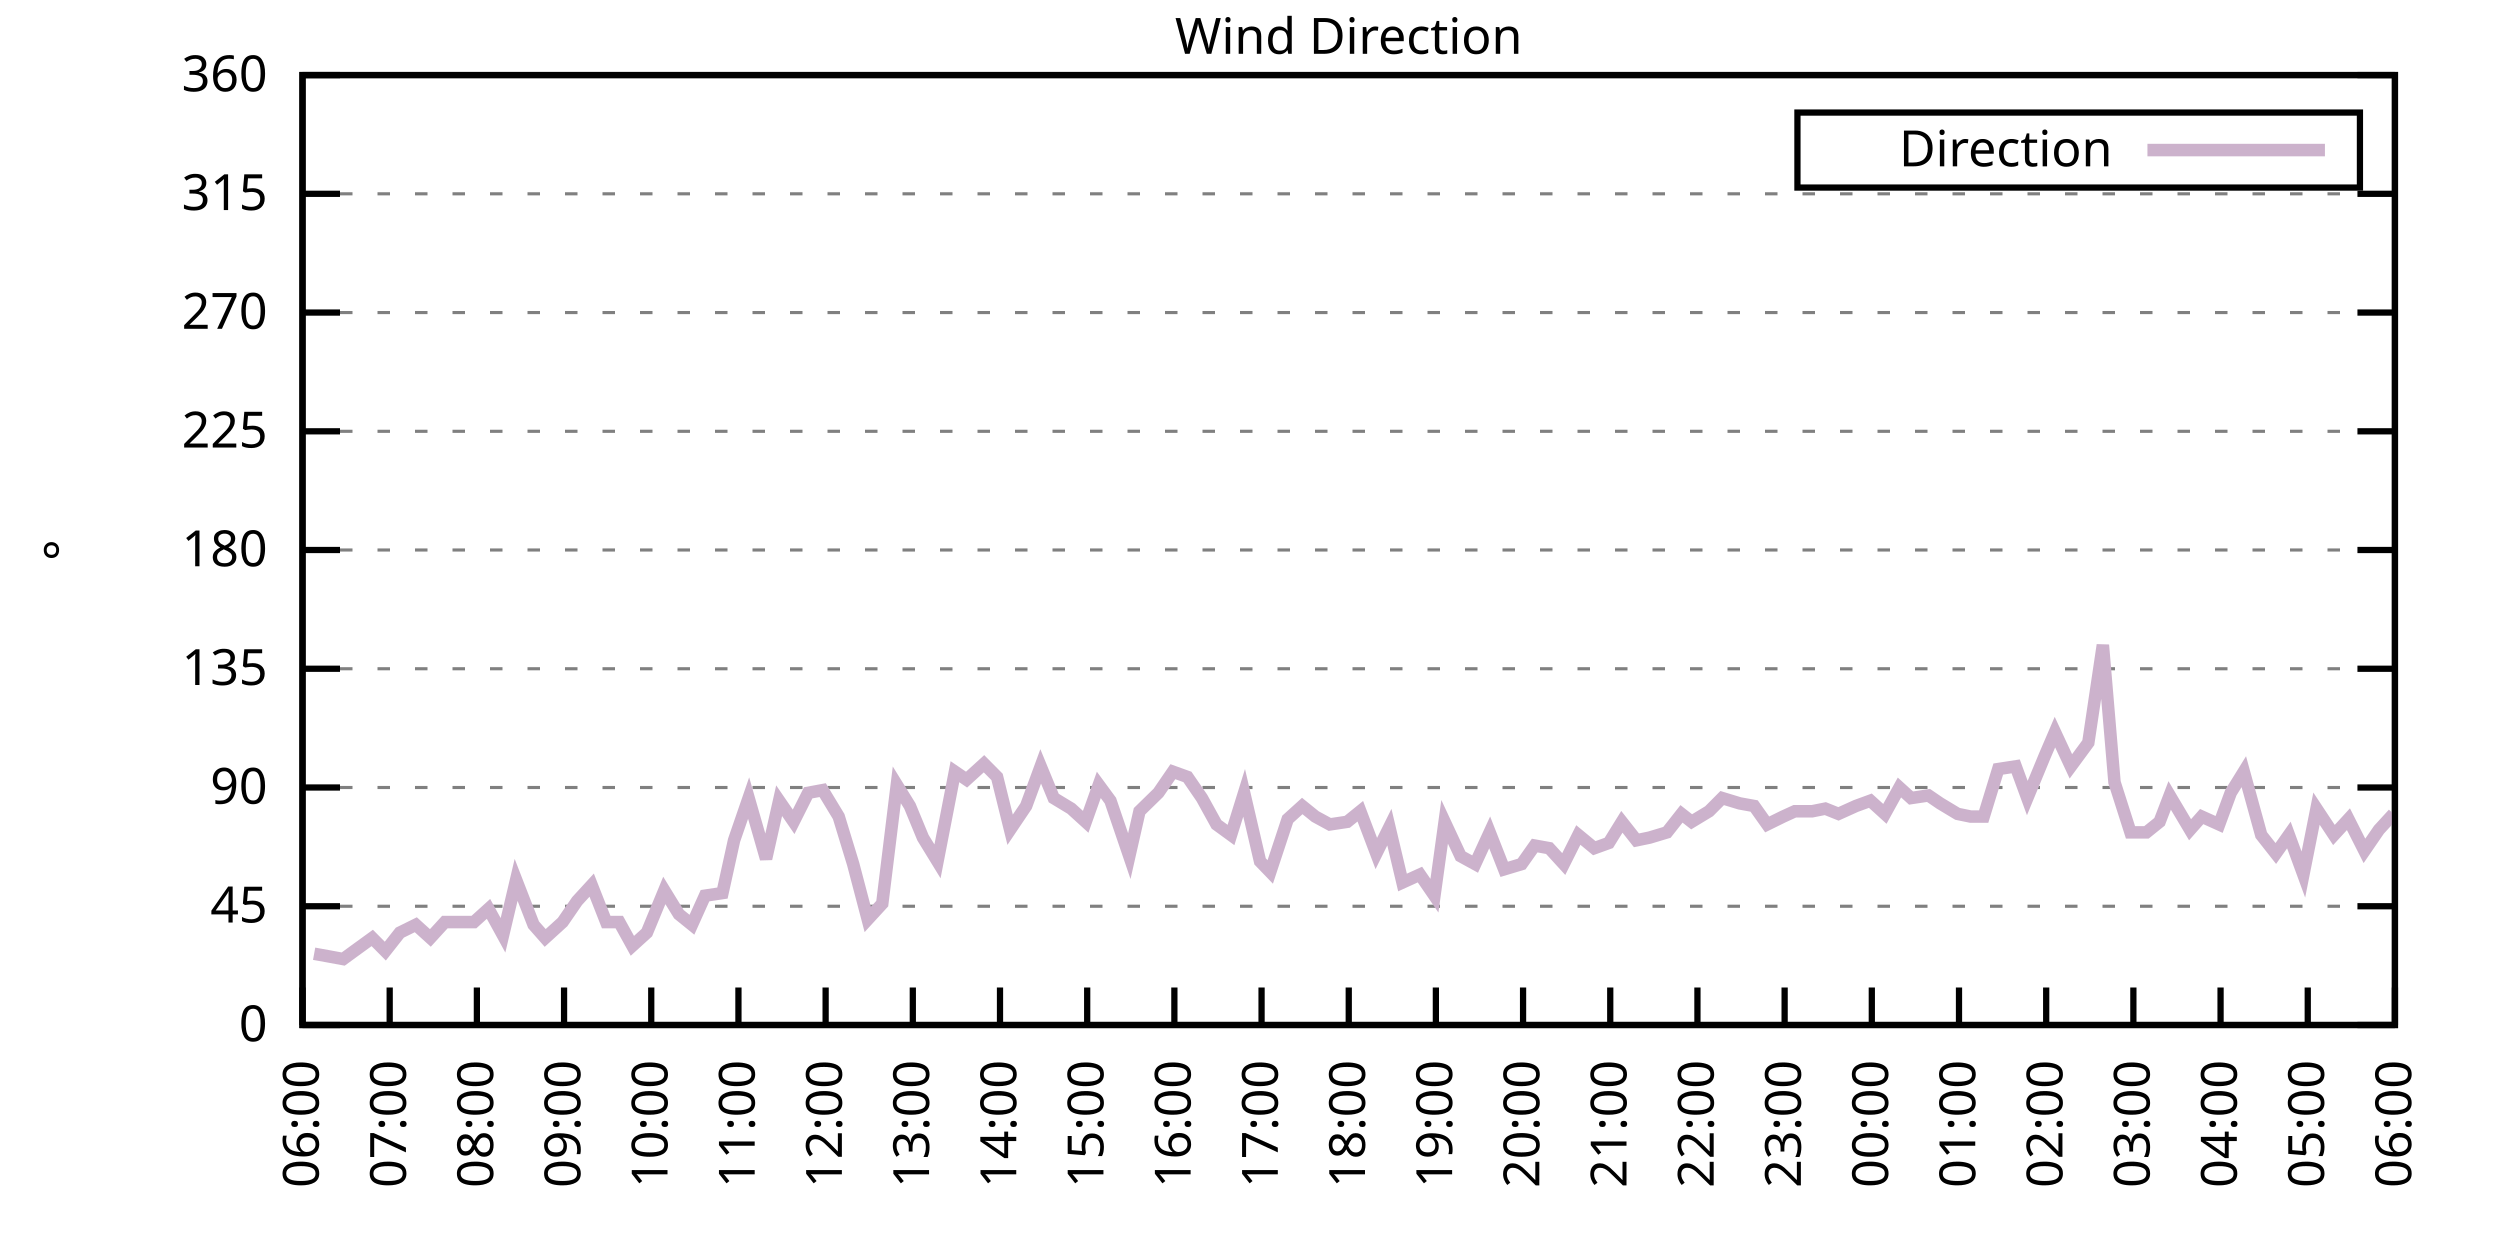
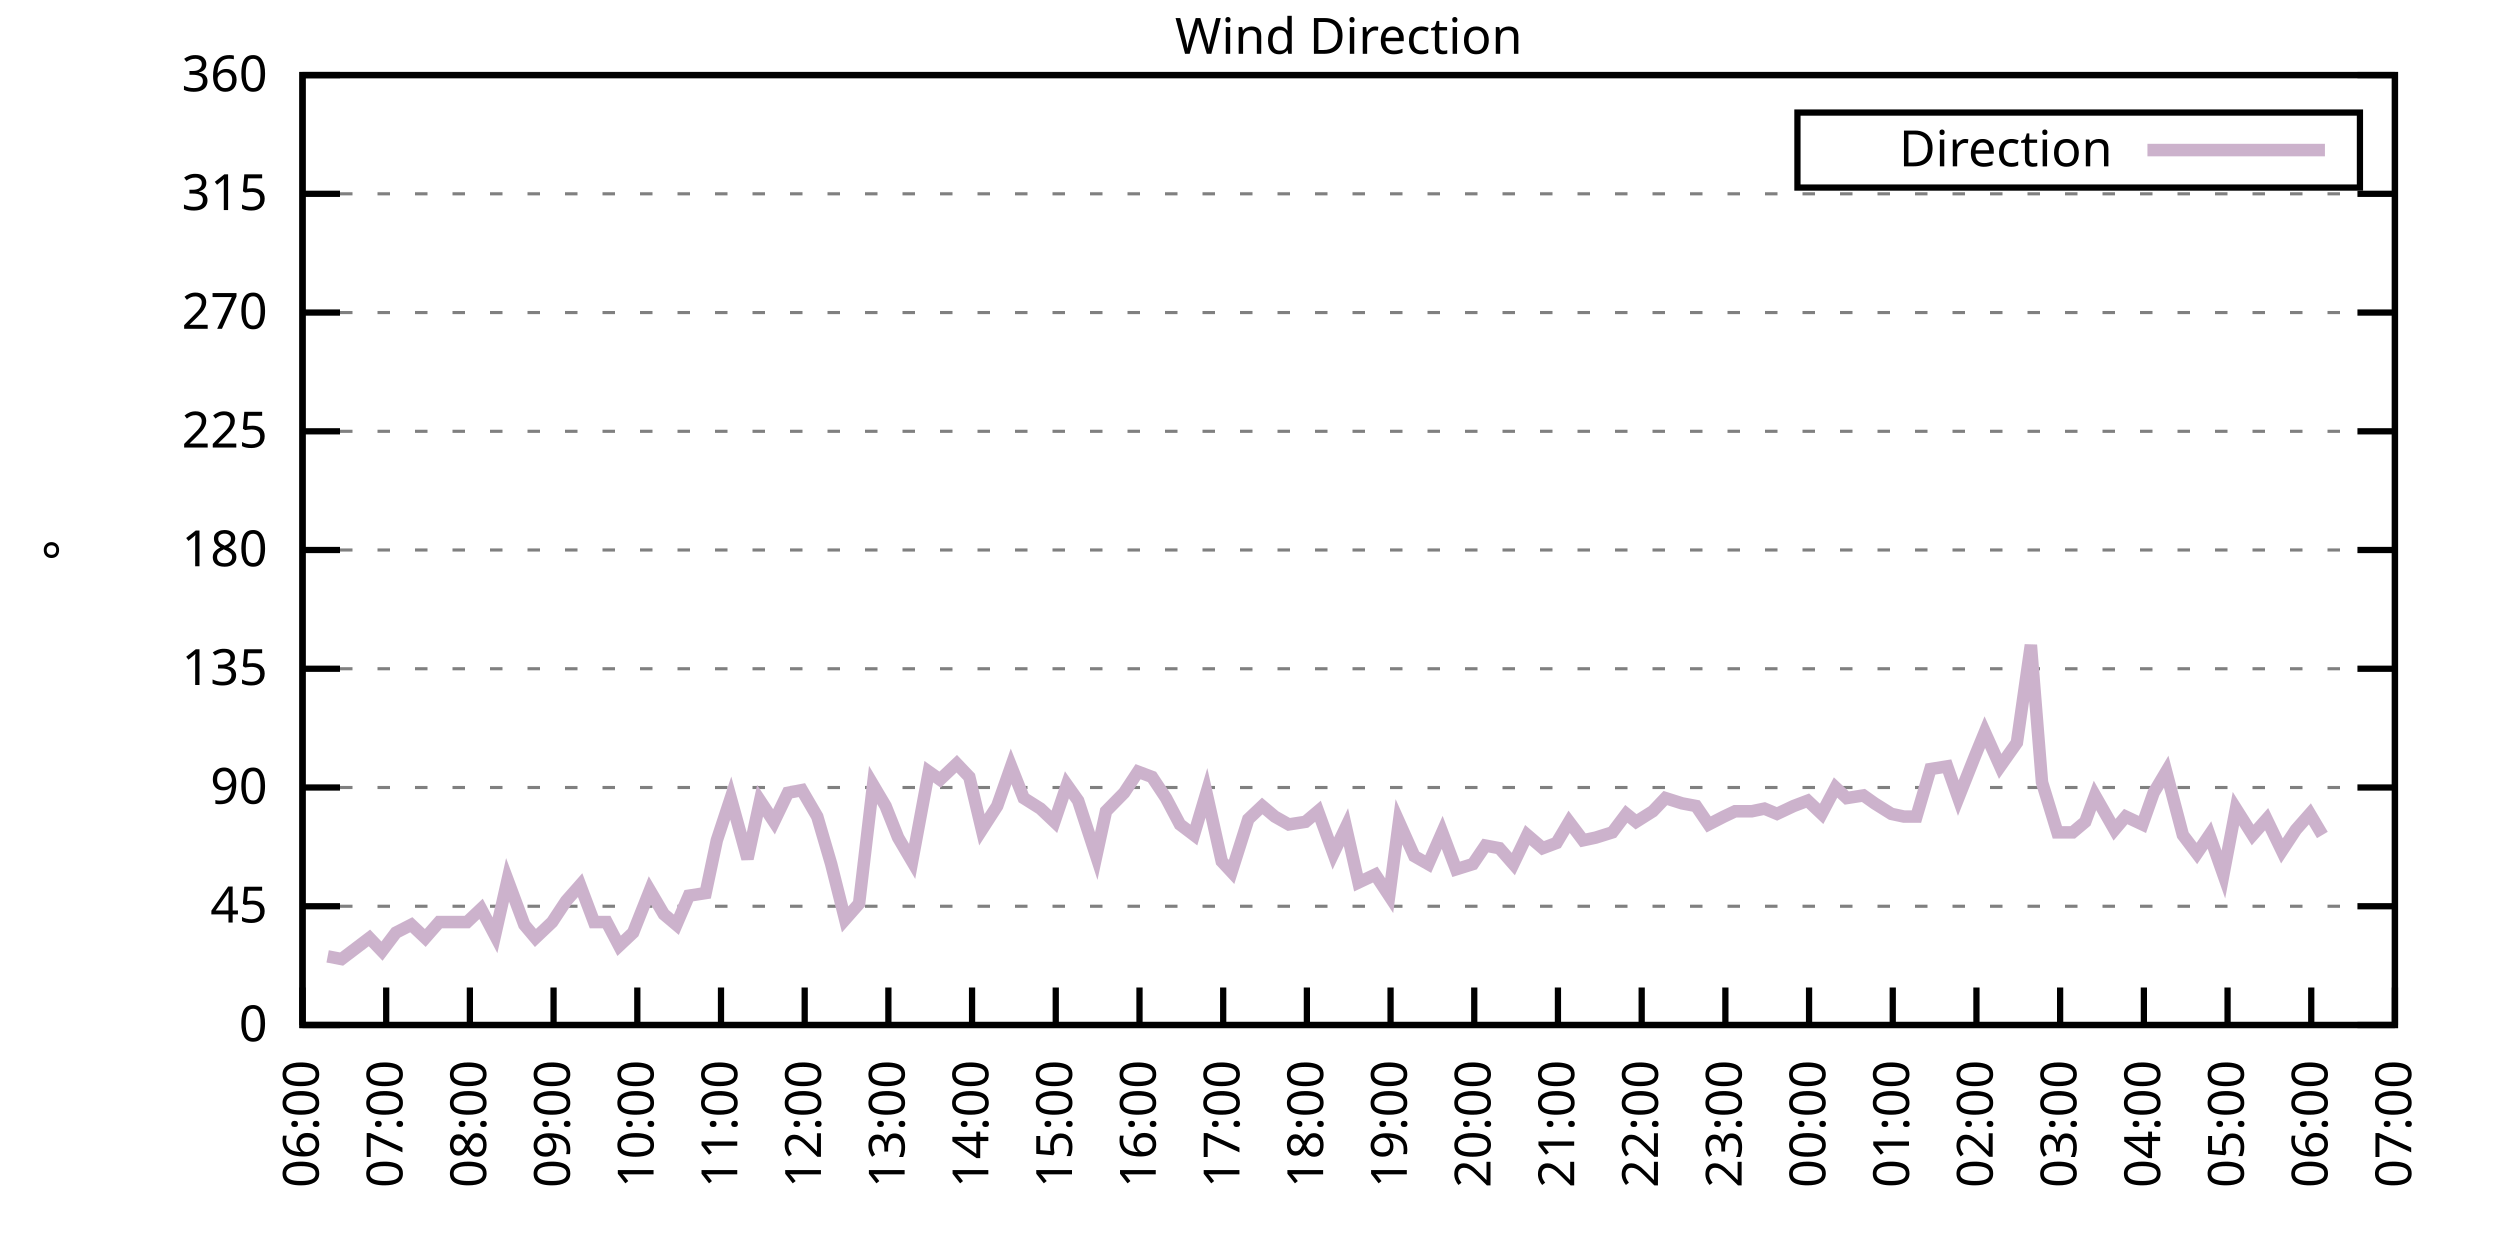
<svg xmlns="http://www.w3.org/2000/svg" xmlns:xlink="http://www.w3.org/1999/xlink" width="400" height="200" viewBox="0 0 400 200">
  <g id="gnuplot_canvas">
    <rect x="0" y="0" width="400" height="200" fill="none" />
    <defs>
      <circle id="gpDot" r="0.5" stroke-width="0.5" stroke="currentColor" />
      <path id="gpPt0" stroke-width="0.333" stroke="currentColor" d="M-1,0 h2 M0,-1 v2" />
      <path id="gpPt1" stroke-width="0.333" stroke="currentColor" d="M-1,-1 L1,1 M1,-1 L-1,1" />
      <path id="gpPt2" stroke-width="0.333" stroke="currentColor" d="M-1,0 L1,0 M0,-1 L0,1 M-1,-1 L1,1 M-1,1 L1,-1" />
      <rect id="gpPt3" stroke-width="0.333" stroke="currentColor" x="-1" y="-1" width="2" height="2" />
      <rect id="gpPt4" stroke-width="0.333" stroke="currentColor" fill="currentColor" x="-1" y="-1" width="2" height="2" />
      <circle id="gpPt5" stroke-width="0.333" stroke="currentColor" cx="0" cy="0" r="1" />
      <use xlink:href="#gpPt5" id="gpPt6" fill="currentColor" stroke="none" />
      <path id="gpPt7" stroke-width="0.333" stroke="currentColor" d="M0,-1.33 L-1.33,0.67 L1.33,0.67 z" />
      <use xlink:href="#gpPt7" id="gpPt8" fill="currentColor" stroke="none" />
      <use xlink:href="#gpPt7" id="gpPt9" stroke="currentColor" transform="rotate(180)" />
      <use xlink:href="#gpPt9" id="gpPt10" fill="currentColor" stroke="none" />
      <use xlink:href="#gpPt3" id="gpPt11" stroke="currentColor" transform="rotate(45)" />
      <use xlink:href="#gpPt11" id="gpPt12" fill="currentColor" stroke="none" />
      <path id="gpPt13" stroke-width="0.333" stroke="currentColor" d="M0,1.330 L1.265,0.411 L0.782,-1.067 L-0.782,-1.076 L-1.265,0.411 z" />
      <use xlink:href="#gpPt13" id="gpPt14" fill="currentColor" stroke="none" />
      <filter id="textbox" filterUnits="objectBoundingBox" x="0" y="0" height="1" width="1">
        <feFlood flood-color="white" flood-opacity="1" result="bgnd" />
        <feComposite in="SourceGraphic" in2="bgnd" operator="atop" />
      </filter>
      <filter id="greybox" filterUnits="objectBoundingBox" x="0" y="0" height="1" width="1">
        <feFlood flood-color="lightgrey" flood-opacity="1" result="grey" />
        <feComposite in="SourceGraphic" in2="grey" operator="atop" />
      </filter>
    </defs>
    <g fill="none" color="white" stroke="currentColor" stroke-width="1.00" stroke-linecap="butt" stroke-linejoin="miter">
</g>
    <g fill="none" color="black" stroke="currentColor" stroke-width="1.00" stroke-linecap="butt" stroke-linejoin="miter">
      <g stroke="none" shape-rendering="crispEdges">
        <polygon fill="rgb(255, 255, 255)" points="48.40,164.00 383.18,164.00 383.18,12.02 48.40,12.02 " />
      </g>
    </g>
    <g fill="none" color="black" stroke="currentColor" stroke-width="1.00" stroke-linecap="butt" stroke-linejoin="miter">
</g>
    <g fill="none" color="black" stroke="black" stroke-width="0.50" stroke-linecap="butt" stroke-linejoin="miter">
</g>
    <g fill="none" color="gray" stroke="currentColor" stroke-width="0.50" stroke-linecap="butt" stroke-linejoin="miter">
      <path stroke="gray" stroke-dasharray="2,4" class="gridline" d="M48.40,164.00 L383.19,164.00  " />
    </g>
    <g fill="none" color="gray" stroke="gray" stroke-width="1.00" stroke-linecap="butt" stroke-linejoin="miter">
</g>
    <g fill="none" color="black" stroke="currentColor" stroke-width="1.00" stroke-linecap="butt" stroke-linejoin="miter">
      <path stroke="black" d="M48.40,164.00 L54.40,164.00 M383.19,164.00 L377.19,164.00  " />
      <g transform="translate(42.80,166.60)" stroke="none" fill="black" font-family="Sans" font-size="8.00" text-anchor="end">
        <text>
          <tspan font-family="Sans"> 0</tspan>
        </text>
      </g>
    </g>
    <g fill="none" color="black" stroke="currentColor" stroke-width="1.00" stroke-linecap="butt" stroke-linejoin="miter">
</g>
    <g fill="none" color="black" stroke="black" stroke-width="0.50" stroke-linecap="butt" stroke-linejoin="miter">
</g>
    <g fill="none" color="gray" stroke="currentColor" stroke-width="0.50" stroke-linecap="butt" stroke-linejoin="miter">
      <path stroke="gray" stroke-dasharray="2,4" class="gridline" d="M48.40,145.00 L383.19,145.00  " />
    </g>
    <g fill="none" color="gray" stroke="gray" stroke-width="1.00" stroke-linecap="butt" stroke-linejoin="miter">
</g>
    <g fill="none" color="black" stroke="currentColor" stroke-width="1.00" stroke-linecap="butt" stroke-linejoin="miter">
      <path stroke="black" d="M48.40,145.00 L54.40,145.00 M383.19,145.00 L377.19,145.00  " />
      <g transform="translate(42.80,147.60)" stroke="none" fill="black" font-family="Sans" font-size="8.00" text-anchor="end">
        <text>
          <tspan font-family="Sans"> 45</tspan>
        </text>
      </g>
    </g>
    <g fill="none" color="black" stroke="currentColor" stroke-width="1.00" stroke-linecap="butt" stroke-linejoin="miter">
</g>
    <g fill="none" color="black" stroke="black" stroke-width="0.50" stroke-linecap="butt" stroke-linejoin="miter">
</g>
    <g fill="none" color="gray" stroke="currentColor" stroke-width="0.50" stroke-linecap="butt" stroke-linejoin="miter">
      <path stroke="gray" stroke-dasharray="2,4" class="gridline" d="M48.40,126.00 L383.19,126.00  " />
    </g>
    <g fill="none" color="gray" stroke="gray" stroke-width="1.00" stroke-linecap="butt" stroke-linejoin="miter">
</g>
    <g fill="none" color="black" stroke="currentColor" stroke-width="1.00" stroke-linecap="butt" stroke-linejoin="miter">
      <path stroke="black" d="M48.40,126.00 L54.40,126.00 M383.19,126.00 L377.19,126.00  " />
      <g transform="translate(42.80,128.60)" stroke="none" fill="black" font-family="Sans" font-size="8.00" text-anchor="end">
        <text>
          <tspan font-family="Sans"> 90</tspan>
        </text>
      </g>
    </g>
    <g fill="none" color="black" stroke="currentColor" stroke-width="1.00" stroke-linecap="butt" stroke-linejoin="miter">
</g>
    <g fill="none" color="black" stroke="black" stroke-width="0.50" stroke-linecap="butt" stroke-linejoin="miter">
</g>
    <g fill="none" color="gray" stroke="currentColor" stroke-width="0.50" stroke-linecap="butt" stroke-linejoin="miter">
      <path stroke="gray" stroke-dasharray="2,4" class="gridline" d="M48.40,107.00 L383.19,107.00  " />
    </g>
    <g fill="none" color="gray" stroke="gray" stroke-width="1.00" stroke-linecap="butt" stroke-linejoin="miter">
</g>
    <g fill="none" color="black" stroke="currentColor" stroke-width="1.00" stroke-linecap="butt" stroke-linejoin="miter">
      <path stroke="black" d="M48.40,107.00 L54.40,107.00 M383.19,107.00 L377.19,107.00  " />
      <g transform="translate(42.80,109.60)" stroke="none" fill="black" font-family="Sans" font-size="8.00" text-anchor="end">
        <text>
          <tspan font-family="Sans"> 135</tspan>
        </text>
      </g>
    </g>
    <g fill="none" color="black" stroke="currentColor" stroke-width="1.00" stroke-linecap="butt" stroke-linejoin="miter">
</g>
    <g fill="none" color="black" stroke="black" stroke-width="0.50" stroke-linecap="butt" stroke-linejoin="miter">
</g>
    <g fill="none" color="gray" stroke="currentColor" stroke-width="0.50" stroke-linecap="butt" stroke-linejoin="miter">
      <path stroke="gray" stroke-dasharray="2,4" class="gridline" d="M48.40,88.00 L383.19,88.00  " />
    </g>
    <g fill="none" color="gray" stroke="gray" stroke-width="1.00" stroke-linecap="butt" stroke-linejoin="miter">
</g>
    <g fill="none" color="black" stroke="currentColor" stroke-width="1.00" stroke-linecap="butt" stroke-linejoin="miter">
      <path stroke="black" d="M48.40,88.00 L54.40,88.00 M383.19,88.00 L377.19,88.00  " />
      <g transform="translate(42.80,90.60)" stroke="none" fill="black" font-family="Sans" font-size="8.00" text-anchor="end">
        <text>
          <tspan font-family="Sans"> 180</tspan>
        </text>
      </g>
    </g>
    <g fill="none" color="black" stroke="currentColor" stroke-width="1.00" stroke-linecap="butt" stroke-linejoin="miter">
</g>
    <g fill="none" color="black" stroke="black" stroke-width="0.50" stroke-linecap="butt" stroke-linejoin="miter">
</g>
    <g fill="none" color="gray" stroke="currentColor" stroke-width="0.50" stroke-linecap="butt" stroke-linejoin="miter">
      <path stroke="gray" stroke-dasharray="2,4" class="gridline" d="M48.40,69.01 L383.19,69.01  " />
    </g>
    <g fill="none" color="gray" stroke="gray" stroke-width="1.00" stroke-linecap="butt" stroke-linejoin="miter">
</g>
    <g fill="none" color="black" stroke="currentColor" stroke-width="1.00" stroke-linecap="butt" stroke-linejoin="miter">
      <path stroke="black" d="M48.40,69.01 L54.40,69.01 M383.19,69.01 L377.19,69.01  " />
      <g transform="translate(42.80,71.61)" stroke="none" fill="black" font-family="Sans" font-size="8.00" text-anchor="end">
        <text>
          <tspan font-family="Sans"> 225</tspan>
        </text>
      </g>
    </g>
    <g fill="none" color="black" stroke="currentColor" stroke-width="1.00" stroke-linecap="butt" stroke-linejoin="miter">
</g>
    <g fill="none" color="black" stroke="black" stroke-width="0.50" stroke-linecap="butt" stroke-linejoin="miter">
</g>
    <g fill="none" color="gray" stroke="currentColor" stroke-width="0.50" stroke-linecap="butt" stroke-linejoin="miter">
      <path stroke="gray" stroke-dasharray="2,4" class="gridline" d="M48.40,50.01 L383.19,50.01  " />
    </g>
    <g fill="none" color="gray" stroke="gray" stroke-width="1.00" stroke-linecap="butt" stroke-linejoin="miter">
</g>
    <g fill="none" color="black" stroke="currentColor" stroke-width="1.00" stroke-linecap="butt" stroke-linejoin="miter">
      <path stroke="black" d="M48.40,50.01 L54.40,50.01 M383.19,50.01 L377.19,50.01  " />
      <g transform="translate(42.80,52.61)" stroke="none" fill="black" font-family="Sans" font-size="8.00" text-anchor="end">
        <text>
          <tspan font-family="Sans"> 270</tspan>
        </text>
      </g>
    </g>
    <g fill="none" color="black" stroke="currentColor" stroke-width="1.00" stroke-linecap="butt" stroke-linejoin="miter">
</g>
    <g fill="none" color="black" stroke="black" stroke-width="0.50" stroke-linecap="butt" stroke-linejoin="miter">
</g>
    <g fill="none" color="gray" stroke="currentColor" stroke-width="0.50" stroke-linecap="butt" stroke-linejoin="miter">
      <path stroke="gray" stroke-dasharray="2,4" class="gridline" d="M48.40,31.01 L383.19,31.01  " />
    </g>
    <g fill="none" color="gray" stroke="gray" stroke-width="1.00" stroke-linecap="butt" stroke-linejoin="miter">
</g>
    <g fill="none" color="black" stroke="currentColor" stroke-width="1.00" stroke-linecap="butt" stroke-linejoin="miter">
      <path stroke="black" d="M48.40,31.01 L54.40,31.01 M383.19,31.01 L377.19,31.01  " />
      <g transform="translate(42.80,33.61)" stroke="none" fill="black" font-family="Sans" font-size="8.00" text-anchor="end">
        <text>
          <tspan font-family="Sans"> 315</tspan>
        </text>
      </g>
    </g>
    <g fill="none" color="black" stroke="currentColor" stroke-width="1.00" stroke-linecap="butt" stroke-linejoin="miter">
</g>
    <g fill="none" color="black" stroke="black" stroke-width="0.50" stroke-linecap="butt" stroke-linejoin="miter">
</g>
    <g fill="none" color="gray" stroke="currentColor" stroke-width="0.50" stroke-linecap="butt" stroke-linejoin="miter">
      <path stroke="gray" stroke-dasharray="2,4" class="gridline" d="M48.40,12.01 L383.19,12.01  " />
    </g>
    <g fill="none" color="gray" stroke="gray" stroke-width="1.00" stroke-linecap="butt" stroke-linejoin="miter">
</g>
    <g fill="none" color="black" stroke="currentColor" stroke-width="1.00" stroke-linecap="butt" stroke-linejoin="miter">
      <path stroke="black" d="M48.40,12.01 L54.40,12.01 M383.19,12.01 L377.19,12.01  " />
      <g transform="translate(42.80,14.61)" stroke="none" fill="black" font-family="Sans" font-size="8.00" text-anchor="end">
        <text>
          <tspan font-family="Sans"> 360</tspan>
        </text>
      </g>
    </g>
    <g fill="none" color="black" stroke="currentColor" stroke-width="1.00" stroke-linecap="butt" stroke-linejoin="miter">
      <path stroke="black" d="M48.40,164.00 L48.40,158.00  " />
      <g transform="translate(51.00,169.60) rotate(270.00)" stroke="none" fill="black" font-family="Sans" font-size="8.00" text-anchor="end">
        <text>
          <tspan font-family="Sans">06:00</tspan>
        </text>
      </g>
    </g>
    <g fill="none" color="black" stroke="currentColor" stroke-width="1.00" stroke-linecap="butt" stroke-linejoin="miter">
-       <path stroke="black" d="M62.35,164.00 L62.35,158.00  " />
-       <g transform="translate(64.95,169.60) rotate(270.00)" stroke="none" fill="black" font-family="Sans" font-size="8.00" text-anchor="end">
+       <path stroke="black" d="M61.79,164.00 L61.79,158.00  " />
+       <g transform="translate(64.39,169.60) rotate(270.00)" stroke="none" fill="black" font-family="Sans" font-size="8.00" text-anchor="end">
        <text>
          <tspan font-family="Sans">07:00</tspan>
        </text>
      </g>
    </g>
    <g fill="none" color="black" stroke="currentColor" stroke-width="1.00" stroke-linecap="butt" stroke-linejoin="miter">
-       <path stroke="black" d="M76.30,164.00 L76.30,158.00  " />
-       <g transform="translate(78.90,169.60) rotate(270.00)" stroke="none" fill="black" font-family="Sans" font-size="8.00" text-anchor="end">
+       <path stroke="black" d="M75.18,164.00 L75.18,158.00  " />
+       <g transform="translate(77.78,169.60) rotate(270.00)" stroke="none" fill="black" font-family="Sans" font-size="8.00" text-anchor="end">
        <text>
          <tspan font-family="Sans">08:00</tspan>
        </text>
      </g>
    </g>
    <g fill="none" color="black" stroke="currentColor" stroke-width="1.00" stroke-linecap="butt" stroke-linejoin="miter">
-       <path stroke="black" d="M90.25,164.00 L90.25,158.00  " />
-       <g transform="translate(92.85,169.60) rotate(270.00)" stroke="none" fill="black" font-family="Sans" font-size="8.00" text-anchor="end">
+       <path stroke="black" d="M88.57,164.00 L88.57,158.00  " />
+       <g transform="translate(91.17,169.60) rotate(270.00)" stroke="none" fill="black" font-family="Sans" font-size="8.00" text-anchor="end">
        <text>
          <tspan font-family="Sans">09:00</tspan>
        </text>
      </g>
    </g>
    <g fill="none" color="black" stroke="currentColor" stroke-width="1.00" stroke-linecap="butt" stroke-linejoin="miter">
-       <path stroke="black" d="M104.20,164.00 L104.20,158.00  " />
-       <g transform="translate(106.80,169.60) rotate(270.00)" stroke="none" fill="black" font-family="Sans" font-size="8.00" text-anchor="end">
+       <path stroke="black" d="M101.97,164.00 L101.97,158.00  " />
+       <g transform="translate(104.57,169.60) rotate(270.00)" stroke="none" fill="black" font-family="Sans" font-size="8.00" text-anchor="end">
        <text>
          <tspan font-family="Sans">10:00</tspan>
        </text>
      </g>
    </g>
    <g fill="none" color="black" stroke="currentColor" stroke-width="1.00" stroke-linecap="butt" stroke-linejoin="miter">
-       <path stroke="black" d="M118.15,164.00 L118.15,158.00  " />
-       <g transform="translate(120.75,169.60) rotate(270.00)" stroke="none" fill="black" font-family="Sans" font-size="8.00" text-anchor="end">
+       <path stroke="black" d="M115.36,164.00 L115.36,158.00  " />
+       <g transform="translate(117.96,169.60) rotate(270.00)" stroke="none" fill="black" font-family="Sans" font-size="8.00" text-anchor="end">
        <text>
          <tspan font-family="Sans">11:00</tspan>
        </text>
      </g>
    </g>
    <g fill="none" color="black" stroke="currentColor" stroke-width="1.00" stroke-linecap="butt" stroke-linejoin="miter">
-       <path stroke="black" d="M132.10,164.00 L132.10,158.00  " />
-       <g transform="translate(134.70,169.60) rotate(270.00)" stroke="none" fill="black" font-family="Sans" font-size="8.00" text-anchor="end">
+       <path stroke="black" d="M128.75,164.00 L128.75,158.00  " />
+       <g transform="translate(131.35,169.60) rotate(270.00)" stroke="none" fill="black" font-family="Sans" font-size="8.00" text-anchor="end">
        <text>
          <tspan font-family="Sans">12:00</tspan>
        </text>
      </g>
    </g>
    <g fill="none" color="black" stroke="currentColor" stroke-width="1.00" stroke-linecap="butt" stroke-linejoin="miter">
-       <path stroke="black" d="M146.05,164.00 L146.05,158.00  " />
-       <g transform="translate(148.65,169.60) rotate(270.00)" stroke="none" fill="black" font-family="Sans" font-size="8.00" text-anchor="end">
+       <path stroke="black" d="M142.14,164.00 L142.14,158.00  " />
+       <g transform="translate(144.74,169.60) rotate(270.00)" stroke="none" fill="black" font-family="Sans" font-size="8.00" text-anchor="end">
        <text>
          <tspan font-family="Sans">13:00</tspan>
        </text>
      </g>
    </g>
    <g fill="none" color="black" stroke="currentColor" stroke-width="1.00" stroke-linecap="butt" stroke-linejoin="miter">
-       <path stroke="black" d="M160.00,164.00 L160.00,158.00  " />
-       <g transform="translate(162.60,169.60) rotate(270.00)" stroke="none" fill="black" font-family="Sans" font-size="8.00" text-anchor="end">
+       <path stroke="black" d="M155.53,164.00 L155.53,158.00  " />
+       <g transform="translate(158.13,169.60) rotate(270.00)" stroke="none" fill="black" font-family="Sans" font-size="8.00" text-anchor="end">
        <text>
          <tspan font-family="Sans">14:00</tspan>
        </text>
      </g>
    </g>
    <g fill="none" color="black" stroke="currentColor" stroke-width="1.00" stroke-linecap="butt" stroke-linejoin="miter">
-       <path stroke="black" d="M173.95,164.00 L173.95,158.00  " />
-       <g transform="translate(176.55,169.60) rotate(270.00)" stroke="none" fill="black" font-family="Sans" font-size="8.00" text-anchor="end">
+       <path stroke="black" d="M168.92,164.00 L168.92,158.00  " />
+       <g transform="translate(171.52,169.60) rotate(270.00)" stroke="none" fill="black" font-family="Sans" font-size="8.00" text-anchor="end">
        <text>
          <tspan font-family="Sans">15:00</tspan>
        </text>
      </g>
    </g>
    <g fill="none" color="black" stroke="currentColor" stroke-width="1.00" stroke-linecap="butt" stroke-linejoin="miter">
-       <path stroke="black" d="M187.90,164.00 L187.90,158.00  " />
-       <g transform="translate(190.50,169.60) rotate(270.00)" stroke="none" fill="black" font-family="Sans" font-size="8.00" text-anchor="end">
+       <path stroke="black" d="M182.32,164.00 L182.32,158.00  " />
+       <g transform="translate(184.92,169.60) rotate(270.00)" stroke="none" fill="black" font-family="Sans" font-size="8.00" text-anchor="end">
        <text>
          <tspan font-family="Sans">16:00</tspan>
        </text>
      </g>
    </g>
    <g fill="none" color="black" stroke="currentColor" stroke-width="1.00" stroke-linecap="butt" stroke-linejoin="miter">
-       <path stroke="black" d="M201.85,164.00 L201.85,158.00  " />
-       <g transform="translate(204.45,169.60) rotate(270.00)" stroke="none" fill="black" font-family="Sans" font-size="8.00" text-anchor="end">
+       <path stroke="black" d="M195.71,164.00 L195.71,158.00  " />
+       <g transform="translate(198.31,169.60) rotate(270.00)" stroke="none" fill="black" font-family="Sans" font-size="8.00" text-anchor="end">
        <text>
          <tspan font-family="Sans">17:00</tspan>
        </text>
      </g>
    </g>
    <g fill="none" color="black" stroke="currentColor" stroke-width="1.00" stroke-linecap="butt" stroke-linejoin="miter">
-       <path stroke="black" d="M215.80,164.00 L215.80,158.00  " />
-       <g transform="translate(218.40,169.60) rotate(270.00)" stroke="none" fill="black" font-family="Sans" font-size="8.00" text-anchor="end">
+       <path stroke="black" d="M209.10,164.00 L209.10,158.00  " />
+       <g transform="translate(211.70,169.60) rotate(270.00)" stroke="none" fill="black" font-family="Sans" font-size="8.00" text-anchor="end">
        <text>
          <tspan font-family="Sans">18:00</tspan>
        </text>
      </g>
    </g>
    <g fill="none" color="black" stroke="currentColor" stroke-width="1.00" stroke-linecap="butt" stroke-linejoin="miter">
-       <path stroke="black" d="M229.74,164.00 L229.74,158.00  " />
-       <g transform="translate(232.34,169.60) rotate(270.00)" stroke="none" fill="black" font-family="Sans" font-size="8.00" text-anchor="end">
+       <path stroke="black" d="M222.49,164.00 L222.49,158.00  " />
+       <g transform="translate(225.09,169.60) rotate(270.00)" stroke="none" fill="black" font-family="Sans" font-size="8.00" text-anchor="end">
        <text>
          <tspan font-family="Sans">19:00</tspan>
        </text>
      </g>
    </g>
    <g fill="none" color="black" stroke="currentColor" stroke-width="1.00" stroke-linecap="butt" stroke-linejoin="miter">
-       <path stroke="black" d="M243.69,164.00 L243.69,158.00  " />
-       <g transform="translate(246.29,169.60) rotate(270.00)" stroke="none" fill="black" font-family="Sans" font-size="8.00" text-anchor="end">
+       <path stroke="black" d="M235.88,164.00 L235.88,158.00  " />
+       <g transform="translate(238.48,169.60) rotate(270.00)" stroke="none" fill="black" font-family="Sans" font-size="8.00" text-anchor="end">
        <text>
          <tspan font-family="Sans">20:00</tspan>
        </text>
      </g>
    </g>
    <g fill="none" color="black" stroke="currentColor" stroke-width="1.00" stroke-linecap="butt" stroke-linejoin="miter">
-       <path stroke="black" d="M257.64,164.00 L257.64,158.00  " />
-       <g transform="translate(260.24,169.60) rotate(270.00)" stroke="none" fill="black" font-family="Sans" font-size="8.00" text-anchor="end">
+       <path stroke="black" d="M249.27,164.00 L249.27,158.00  " />
+       <g transform="translate(251.87,169.60) rotate(270.00)" stroke="none" fill="black" font-family="Sans" font-size="8.00" text-anchor="end">
        <text>
          <tspan font-family="Sans">21:00</tspan>
        </text>
      </g>
    </g>
    <g fill="none" color="black" stroke="currentColor" stroke-width="1.00" stroke-linecap="butt" stroke-linejoin="miter">
-       <path stroke="black" d="M271.59,164.00 L271.59,158.00  " />
-       <g transform="translate(274.19,169.60) rotate(270.00)" stroke="none" fill="black" font-family="Sans" font-size="8.00" text-anchor="end">
+       <path stroke="black" d="M262.67,164.00 L262.67,158.00  " />
+       <g transform="translate(265.27,169.60) rotate(270.00)" stroke="none" fill="black" font-family="Sans" font-size="8.00" text-anchor="end">
        <text>
          <tspan font-family="Sans">22:00</tspan>
        </text>
      </g>
    </g>
    <g fill="none" color="black" stroke="currentColor" stroke-width="1.00" stroke-linecap="butt" stroke-linejoin="miter">
-       <path stroke="black" d="M285.54,164.00 L285.54,158.00  " />
-       <g transform="translate(288.14,169.60) rotate(270.00)" stroke="none" fill="black" font-family="Sans" font-size="8.00" text-anchor="end">
+       <path stroke="black" d="M276.06,164.00 L276.06,158.00  " />
+       <g transform="translate(278.66,169.60) rotate(270.00)" stroke="none" fill="black" font-family="Sans" font-size="8.00" text-anchor="end">
        <text>
          <tspan font-family="Sans">23:00</tspan>
        </text>
      </g>
    </g>
    <g fill="none" color="black" stroke="currentColor" stroke-width="1.00" stroke-linecap="butt" stroke-linejoin="miter">
-       <path stroke="black" d="M299.49,164.00 L299.49,158.00  " />
-       <g transform="translate(302.09,169.60) rotate(270.00)" stroke="none" fill="black" font-family="Sans" font-size="8.00" text-anchor="end">
+       <path stroke="black" d="M289.45,164.00 L289.45,158.00  " />
+       <g transform="translate(292.05,169.60) rotate(270.00)" stroke="none" fill="black" font-family="Sans" font-size="8.00" text-anchor="end">
        <text>
          <tspan font-family="Sans">00:00</tspan>
        </text>
      </g>
    </g>
    <g fill="none" color="black" stroke="currentColor" stroke-width="1.00" stroke-linecap="butt" stroke-linejoin="miter">
-       <path stroke="black" d="M313.44,164.00 L313.44,158.00  " />
-       <g transform="translate(316.04,169.60) rotate(270.00)" stroke="none" fill="black" font-family="Sans" font-size="8.00" text-anchor="end">
+       <path stroke="black" d="M302.84,164.00 L302.84,158.00  " />
+       <g transform="translate(305.44,169.60) rotate(270.00)" stroke="none" fill="black" font-family="Sans" font-size="8.00" text-anchor="end">
        <text>
          <tspan font-family="Sans">01:00</tspan>
        </text>
      </g>
    </g>
    <g fill="none" color="black" stroke="currentColor" stroke-width="1.00" stroke-linecap="butt" stroke-linejoin="miter">
-       <path stroke="black" d="M327.39,164.00 L327.39,158.00  " />
-       <g transform="translate(329.99,169.60) rotate(270.00)" stroke="none" fill="black" font-family="Sans" font-size="8.00" text-anchor="end">
+       <path stroke="black" d="M316.23,164.00 L316.23,158.00  " />
+       <g transform="translate(318.83,169.60) rotate(270.00)" stroke="none" fill="black" font-family="Sans" font-size="8.00" text-anchor="end">
        <text>
          <tspan font-family="Sans">02:00</tspan>
        </text>
      </g>
    </g>
    <g fill="none" color="black" stroke="currentColor" stroke-width="1.00" stroke-linecap="butt" stroke-linejoin="miter">
-       <path stroke="black" d="M341.34,164.00 L341.34,158.00  " />
-       <g transform="translate(343.94,169.60) rotate(270.00)" stroke="none" fill="black" font-family="Sans" font-size="8.00" text-anchor="end">
+       <path stroke="black" d="M329.62,164.00 L329.62,158.00  " />
+       <g transform="translate(332.22,169.60) rotate(270.00)" stroke="none" fill="black" font-family="Sans" font-size="8.00" text-anchor="end">
        <text>
          <tspan font-family="Sans">03:00</tspan>
        </text>
      </g>
    </g>
    <g fill="none" color="black" stroke="currentColor" stroke-width="1.00" stroke-linecap="butt" stroke-linejoin="miter">
-       <path stroke="black" d="M355.29,164.00 L355.29,158.00  " />
-       <g transform="translate(357.89,169.60) rotate(270.00)" stroke="none" fill="black" font-family="Sans" font-size="8.00" text-anchor="end">
+       <path stroke="black" d="M343.02,164.00 L343.02,158.00  " />
+       <g transform="translate(345.62,169.60) rotate(270.00)" stroke="none" fill="black" font-family="Sans" font-size="8.00" text-anchor="end">
        <text>
          <tspan font-family="Sans">04:00</tspan>
        </text>
      </g>
    </g>
    <g fill="none" color="black" stroke="currentColor" stroke-width="1.00" stroke-linecap="butt" stroke-linejoin="miter">
-       <path stroke="black" d="M369.24,164.00 L369.24,158.00  " />
-       <g transform="translate(371.84,169.60) rotate(270.00)" stroke="none" fill="black" font-family="Sans" font-size="8.00" text-anchor="end">
+       <path stroke="black" d="M356.41,164.00 L356.41,158.00  " />
+       <g transform="translate(359.01,169.60) rotate(270.00)" stroke="none" fill="black" font-family="Sans" font-size="8.00" text-anchor="end">
        <text>
          <tspan font-family="Sans">05:00</tspan>
+         </text>
+       </g>
+     </g>
+     <g fill="none" color="black" stroke="currentColor" stroke-width="1.00" stroke-linecap="butt" stroke-linejoin="miter">
+       <path stroke="black" d="M369.80,164.00 L369.80,158.00  " />
+       <g transform="translate(372.40,169.60) rotate(270.00)" stroke="none" fill="black" font-family="Sans" font-size="8.00" text-anchor="end">
+         <text>
+           <tspan font-family="Sans">06:00</tspan>
        </text>
      </g>
    </g>
    <g fill="none" color="black" stroke="currentColor" stroke-width="1.00" stroke-linecap="butt" stroke-linejoin="miter">
      <path stroke="black" d="M383.19,164.00 L383.19,158.00  " />
      <g transform="translate(385.79,169.60) rotate(270.00)" stroke="none" fill="black" font-family="Sans" font-size="8.00" text-anchor="end">
        <text>
-           <tspan font-family="Sans">06:00</tspan>
+           <tspan font-family="Sans">07:00</tspan>
        </text>
      </g>
    </g>
    <g fill="none" color="black" stroke="currentColor" stroke-width="1.00" stroke-linecap="butt" stroke-linejoin="miter">
</g>
    <g fill="none" color="black" stroke="currentColor" stroke-width="1.00" stroke-linecap="butt" stroke-linejoin="miter">
      <path stroke="black" d="M48.40,12.01 L48.40,164.00 L383.19,164.00 L383.19,12.01 L48.40,12.01 Z  " />
    </g>
    <g fill="none" color="black" stroke="currentColor" stroke-width="1.00" stroke-linecap="butt" stroke-linejoin="miter">
</g>
    <g fill="none" color="black" stroke="currentColor" stroke-width="1.00" stroke-linecap="butt" stroke-linejoin="miter">
      <path stroke="black" d="M287.59,30.01 L287.59,18.01 L377.59,18.01 L377.59,30.01 L287.59,30.01 Z  " />
    </g>
    <g id="Wind_direction_plot_1">
      <g fill="none" color="white" stroke="black" stroke-width="2.00" stroke-linecap="butt" stroke-linejoin="miter">
</g>
      <g fill="none" color="black" stroke="currentColor" stroke-width="2.00" stroke-linecap="butt" stroke-linejoin="miter">
        <g transform="translate(337.99,26.61)" stroke="none" fill="black" font-family="Sans" font-size="8.00" text-anchor="end">
          <text>
            <tspan font-family="Sans">Direction</tspan>
          </text>
        </g>
      </g>
      <g fill="none" color="black" stroke="currentColor" stroke-width="2.00" stroke-linecap="butt" stroke-linejoin="miter">
-         <path stroke="rgb(204, 178, 204)" d="M343.59,24.01 L371.99,24.01 M50.26,152.60 L52.58,153.02 L54.91,153.45 L57.23,151.76 L59.56,150.07 L61.65,152.18   L63.98,149.22 L66.53,147.96 L68.86,150.07 L71.18,147.53 L73.74,147.53 L75.83,147.53 L78.16,145.42 L80.48,149.65   L82.58,140.78 L85.37,147.96 L87.23,150.07 L90.02,147.53 L92.34,144.16 L94.67,141.62 L96.99,147.53 L99.08,147.53   L101.18,151.33 L103.50,149.22 L106.29,142.47 L108.62,146.27 L110.71,147.96 L112.80,143.31 L115.59,142.89 L117.45,134.45   L119.78,127.69 L122.57,137.40 L124.66,128.11 L126.98,131.49 L129.31,126.85 L131.63,126.42 L134.19,130.65 L136.51,138.25   L138.84,147.11 L141.16,144.58 L143.49,125.58 L145.58,128.96 L147.67,134.02 L150.00,137.82 L152.79,123.47 L154.65,124.74   L157.44,122.20 L159.53,124.31 L161.62,132.76 L164.18,128.96 L166.51,122.62 L168.60,127.69 L171.39,129.38 L173.71,131.49   L175.81,125.58 L177.67,128.11 L180.69,136.98 L182.32,129.80 L185.34,126.85 L187.66,123.47 L189.99,124.31 L192.31,127.69   L194.64,131.91 L196.96,133.60 L199.06,126.85 L201.61,137.82 L203.24,139.51 L206.03,131.07 L208.36,128.96 L210.45,130.65   L212.77,131.91 L215.56,131.49 L217.65,129.80 L220.21,136.56 L222.30,132.34 L224.40,141.20 L227.19,139.93 L229.51,143.31   L231.14,131.49 L233.70,136.98 L236.02,138.25 L238.35,133.18 L240.67,139.09 L243.46,138.25 L245.55,135.29 L247.88,135.71   L250.20,138.25 L252.53,133.60 L255.09,135.71 L257.41,134.87 L259.50,131.49 L261.83,134.45 L263.92,134.02 L266.71,133.18   L269.04,130.22 L270.66,131.49 L273.45,129.80 L275.55,127.69 L278.34,128.54 L280.66,128.96 L282.75,131.91 L285.31,130.65   L287.17,129.80 L289.96,129.80 L292.05,129.38 L294.15,130.22 L296.94,128.96 L299.26,128.11 L301.58,130.22 L303.91,126.00   L305.77,127.69 L308.56,127.27 L310.42,128.54 L313.21,130.22 L315.30,130.65 L317.39,130.65 L319.72,123.05 L322.51,122.62   L324.37,127.69 L327.16,120.94 L328.79,117.14 L331.34,122.62 L334.13,118.83 L336.46,103.20 L338.32,125.16 L340.88,133.18   L343.43,133.18 L345.53,131.49 L347.15,127.27 L350.41,132.76 L352.27,130.65 L355.06,131.91 L356.92,126.85 L359.01,123.47   L361.80,133.60 L364.13,136.56 L366.22,133.60 L368.54,139.93 L370.64,129.38 L373.43,133.60 L375.75,131.07 L378.31,136.14   L380.63,132.76 L382.96,130.22  " />
+         <path stroke="rgb(204, 178, 204)" d="M343.59,24.01 L371.99,24.01 M52.42,153.02 L54.65,153.45 L56.88,151.76 L59.11,150.07 L61.12,152.18 L63.35,149.22   L65.81,147.96 L68.04,150.07 L70.27,147.53 L72.73,147.53 L74.74,147.53 L76.97,145.42 L79.20,149.65 L81.21,140.78   L83.89,147.96 L85.67,150.07 L88.35,147.53 L90.58,144.16 L92.82,141.62 L95.05,147.53 L97.06,147.53 L99.06,151.33   L101.30,149.22 L103.98,142.47 L106.21,146.27 L108.22,147.96 L110.22,143.31 L112.90,142.89 L114.69,134.45 L116.92,127.69   L119.60,137.40 L121.61,128.11 L123.84,131.49 L126.07,126.85 L128.30,126.42 L130.76,130.65 L132.99,138.25 L135.22,147.11   L137.45,144.58 L139.69,125.58 L141.69,128.96 L143.70,134.02 L145.94,137.82 L148.61,123.47 L150.40,124.74 L153.08,122.20   L155.09,124.31 L157.10,132.76 L159.55,128.96 L161.78,122.62 L163.79,127.69 L166.47,129.38 L168.70,131.49 L170.71,125.58   L172.50,128.11 L175.40,136.98 L176.96,129.80 L179.86,126.85 L182.09,123.47 L184.32,124.31 L186.56,127.69 L188.79,131.91   L191.02,133.60 L193.03,126.85 L195.48,137.82 L197.05,139.51 L199.73,131.07 L201.96,128.96 L203.97,130.65 L206.20,131.91   L208.88,131.49 L210.88,129.80 L213.34,136.56 L215.35,132.34 L217.36,141.20 L220.04,139.93 L222.27,143.31 L223.83,131.49   L226.29,136.98 L228.52,138.25 L230.75,133.18 L232.98,139.09 L235.66,138.25 L237.67,135.29 L239.90,135.71 L242.13,138.25   L244.36,133.60 L246.82,135.71 L249.05,134.87 L251.06,131.49 L253.29,134.45 L255.30,134.02 L257.98,133.18 L260.21,130.22   L261.77,131.49 L264.45,129.80 L266.46,127.69 L269.14,128.54 L271.37,128.96 L273.38,131.91 L275.83,130.65 L277.62,129.80   L280.30,129.80 L282.31,129.38 L284.32,130.22 L286.99,128.96 L289.23,128.11 L291.46,130.22 L293.69,126.00 L295.48,127.69   L298.15,127.27 L299.94,128.54 L302.62,130.22 L304.63,130.65 L306.63,130.65 L308.87,123.05 L311.54,122.62 L313.33,127.69   L316.01,120.94 L317.57,117.14 L320.03,122.62 L322.70,118.83 L324.94,103.20 L326.72,125.16 L329.18,133.18 L331.63,133.18   L333.64,131.49 L335.20,127.27 L338.33,132.76 L340.11,130.65 L342.79,131.91 L344.58,126.85 L346.59,123.47 L349.26,133.60   L351.50,136.56 L353.51,133.60 L355.74,139.93 L357.75,129.38 L360.42,133.60 L362.66,131.07 L365.11,136.14 L367.34,132.76   L369.58,130.22 L371.58,133.60  " />
      </g>
    </g>
    <g fill="none" color="black" stroke="currentColor" stroke-width="2.00" stroke-linecap="butt" stroke-linejoin="miter">
</g>
    <g fill="none" color="black" stroke="black" stroke-width="1.00" stroke-linecap="butt" stroke-linejoin="miter">
</g>
    <g fill="none" color="black" stroke="currentColor" stroke-width="1.00" stroke-linecap="butt" stroke-linejoin="miter">
      <path stroke="black" d="M48.40,12.01 L48.40,164.00 L383.19,164.00 L383.19,12.01 L48.40,12.01 Z  " />
      <g transform="translate(12.80,88.01) rotate(270.00)" stroke="none" fill="black" font-family="Sans" font-size="8.00" text-anchor="middle">
        <text>
          <tspan font-family="Sans">°</tspan>
        </text>
      </g>
    </g>
    <g fill="none" color="black" stroke="currentColor" stroke-width="1.00" stroke-linecap="butt" stroke-linejoin="miter">
</g>
    <g fill="none" color="black" stroke="currentColor" stroke-width="1.00" stroke-linecap="butt" stroke-linejoin="miter">
      <g transform="translate(215.79,8.61)" stroke="none" fill="black" font-family="Sans" font-size="8.00" text-anchor="middle">
        <text>
          <tspan font-family="Sans">Wind Direction</tspan>
        </text>
      </g>
    </g>
    <g fill="none" color="black" stroke="currentColor" stroke-width="1.00" stroke-linecap="butt" stroke-linejoin="miter">
</g>
  </g>
</svg>
